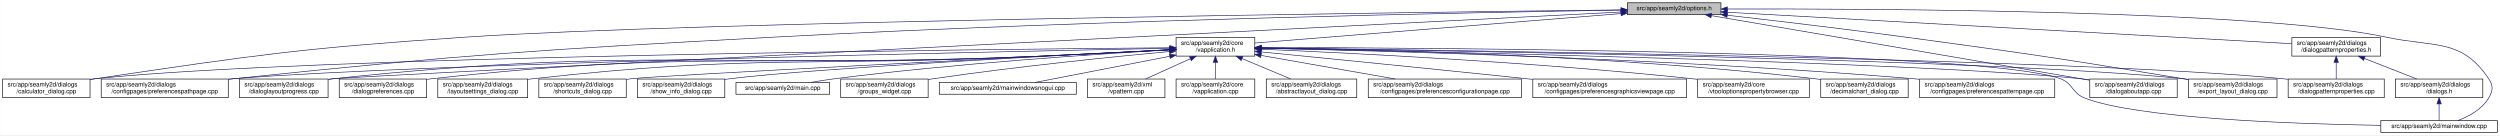
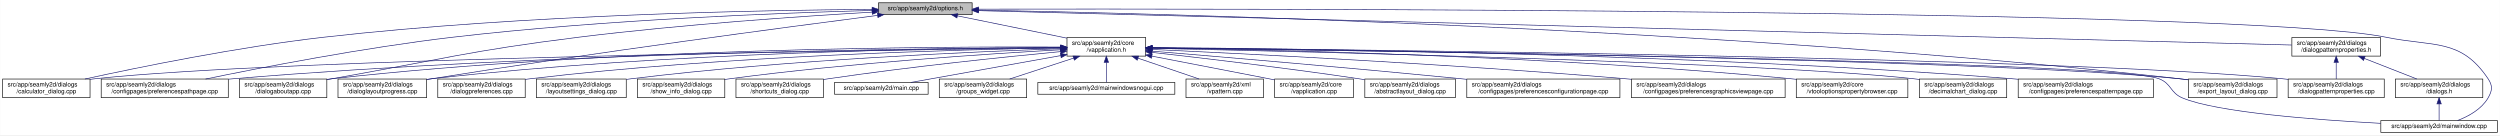
<svg xmlns="http://www.w3.org/2000/svg" xmlns:xlink="http://www.w3.org/1999/xlink" width="4033pt" height="218pt" viewBox="0.00 0.00 4032.50 218.00">
  <g id="graph0" class="graph" transform="scale(1 1) rotate(0) translate(4 214)">
    <polygon fill="white" stroke="transparent" points="-4,4 -4,-214 4028.5,-214 4028.5,4 -4,4" />
    <g id="node1" class="node">
      <g id="a_node1">
        <a xlink:title=" ">
-           <polygon fill="#bfbfbf" stroke="black" points="2621,-190.5 2621,-209.5 2772,-209.5 2772,-190.5 2621,-190.5" />
-           <text text-anchor="middle" x="2696.5" y="-197.5" font-family="Helvetica,sans-Serif" font-size="10.00">src/app/seamly2d/options.h</text>
+           <polygon fill="#bfbfbf" stroke="black" points="1413,-190.5 1413,-209.5 1564,-209.5 1564,-190.5 1413,-190.5" />
+           <text text-anchor="middle" x="1488.5" y="-197.5" font-family="Helvetica,sans-Serif" font-size="10.00">src/app/seamly2d/options.h</text>
        </a>
      </g>
    </g>
    <g id="node2" class="node">
      <g id="a_node2">
        <a xlink:href="../../d9/d02/vapplication_8h.html" target="_top" xlink:title=" ">
-           <polygon fill="white" stroke="black" points="1893,-123.5 1893,-153.5 2020,-153.5 2020,-123.5 1893,-123.5" />
-           <text text-anchor="start" x="1901" y="-141.5" font-family="Helvetica,sans-Serif" font-size="10.00">src/app/seamly2d/core</text>
-           <text text-anchor="middle" x="1956.5" y="-130.5" font-family="Helvetica,sans-Serif" font-size="10.00">/vapplication.h</text>
+           <polygon fill="white" stroke="black" points="1717,-123.5 1717,-153.5 1844,-153.5 1844,-123.5 1717,-123.5" />
+           <text text-anchor="start" x="1725" y="-141.5" font-family="Helvetica,sans-Serif" font-size="10.00">src/app/seamly2d/core</text>
+           <text text-anchor="middle" x="1780.5" y="-130.5" font-family="Helvetica,sans-Serif" font-size="10.00">/vapplication.h</text>
        </a>
      </g>
    </g>
    <g id="edge1" class="edge">
-       <path fill="none" stroke="midnightblue" d="M2610.68,-192.1C2460.42,-180.02 2153.05,-155.3 2020.11,-144.61" />
-       <polygon fill="midnightblue" stroke="midnightblue" points="2610.54,-195.6 2620.78,-192.91 2611.1,-188.62 2610.54,-195.6" />
+       <path fill="none" stroke="midnightblue" d="M1540.16,-188.47C1589.51,-178.42 1664,-163.24 1716.96,-152.45" />
+       <polygon fill="midnightblue" stroke="midnightblue" points="1539.44,-185.05 1530.34,-190.48 1540.83,-191.91 1539.44,-185.05" />
    </g>
    <g id="node5" class="node">
      <g id="a_node5">
        <a xlink:href="../../d7/dfa/calculator__dialog_8cpp.html" target="_top" xlink:title=" ">
          <polygon fill="white" stroke="black" points="0,-56.5 0,-86.5 141,-86.5 141,-56.5 0,-56.5" />
          <text text-anchor="start" x="8" y="-74.5" font-family="Helvetica,sans-Serif" font-size="10.00">src/app/seamly2d/dialogs</text>
          <text text-anchor="middle" x="70.5" y="-63.5" font-family="Helvetica,sans-Serif" font-size="10.00">/calculator_dialog.cpp</text>
        </a>
      </g>
    </g>
    <g id="edge24" class="edge">
-       <path fill="none" stroke="midnightblue" d="M2610.59,-198.04C2283.55,-194.21 1116.16,-179.06 745.5,-154 479.55,-136.02 413.19,-125.97 149.5,-87 146.74,-86.59 143.93,-86.16 141.09,-85.71" />
-       <polygon fill="midnightblue" stroke="midnightblue" points="2610.9,-201.54 2620.94,-198.16 2610.98,-194.54 2610.9,-201.54" />
-     </g>
-     <g id="node7" class="node">
-       <g id="a_node7">
+       <path fill="none" stroke="midnightblue" d="M1402.65,-198.85C1233.1,-197.71 843.53,-190.88 518.5,-154 379.66,-138.25 218.98,-105.4 132.8,-86.57" />
+       <polygon fill="midnightblue" stroke="midnightblue" points="1402.74,-202.35 1412.76,-198.91 1402.79,-195.35 1402.74,-202.35" />
+     </g>
+     <g id="node8" class="node">
+       <g id="a_node8">
        <a xlink:href="../../dc/d20/preferencespathpage_8cpp.html" target="_top" xlink:title=" ">
          <polygon fill="white" stroke="black" points="159,-56.5 159,-86.5 364,-86.5 364,-56.5 159,-56.5" />
          <text text-anchor="start" x="167" y="-74.5" font-family="Helvetica,sans-Serif" font-size="10.00">src/app/seamly2d/dialogs</text>
          <text text-anchor="middle" x="261.5" y="-63.5" font-family="Helvetica,sans-Serif" font-size="10.00">/configpages/preferencespathpage.cpp</text>
        </a>
      </g>
    </g>
    <g id="edge25" class="edge">
-       <path fill="none" stroke="midnightblue" d="M2610.69,-197.72C2385.93,-194.07 1761.59,-182.01 1242.5,-154 855.25,-133.11 758.24,-127.02 372.5,-87 369.79,-86.72 367.05,-86.43 364.29,-86.12" />
-       <polygon fill="midnightblue" stroke="midnightblue" points="2610.71,-201.22 2620.76,-197.88 2610.82,-194.22 2610.71,-201.22" />
+       <path fill="none" stroke="midnightblue" d="M1402.47,-197.13C1261.03,-193.33 970.65,-182.51 726.5,-154 583.22,-137.27 417.17,-105.02 327.37,-86.5" />
+       <polygon fill="midnightblue" stroke="midnightblue" points="1402.72,-200.64 1412.81,-197.4 1402.91,-193.64 1402.72,-200.64" />
+     </g>
+     <g id="node11" class="node">
+       <g id="a_node11">
+         <a xlink:href="../../dd/d64/dialogaboutapp_8cpp.html" target="_top" xlink:title=" ">
+           <polygon fill="white" stroke="black" points="382,-56.5 382,-86.5 523,-86.5 523,-56.5 382,-56.5" />
+           <text text-anchor="start" x="390" y="-74.5" font-family="Helvetica,sans-Serif" font-size="10.00">src/app/seamly2d/dialogs</text>
+           <text text-anchor="middle" x="452.5" y="-63.5" font-family="Helvetica,sans-Serif" font-size="10.00">/dialogaboutapp.cpp</text>
+         </a>
+       </g>
+     </g>
+     <g id="edge26" class="edge">
+       <path fill="none" stroke="midnightblue" d="M1402.75,-194.41C1292.84,-187.99 1096.51,-174.74 929.5,-154 751.49,-131.89 708.16,-118.08 531.5,-87 528.75,-86.52 525.95,-86.02 523.13,-85.52" />
+       <polygon fill="midnightblue" stroke="midnightblue" points="1402.61,-197.9 1412.79,-194.99 1403.01,-190.92 1402.61,-197.9" />
    </g>
    <g id="node12" class="node">
      <g id="a_node12">
        <a xlink:href="../../d6/d89/dialoglayoutprogress_8cpp.html" target="_top" xlink:title=" ">
-           <polygon fill="white" stroke="black" points="382,-56.5 382,-86.5 525,-86.5 525,-56.5 382,-56.5" />
-           <text text-anchor="start" x="390" y="-74.5" font-family="Helvetica,sans-Serif" font-size="10.00">src/app/seamly2d/dialogs</text>
-           <text text-anchor="middle" x="453.5" y="-63.5" font-family="Helvetica,sans-Serif" font-size="10.00">/dialoglayoutprogress.cpp</text>
-         </a>
-       </g>
-     </g>
-     <g id="edge26" class="edge">
-       <path fill="none" stroke="midnightblue" d="M2610.83,-194.64C2212.52,-174.35 559.78,-90.05 533.5,-87 530.84,-86.69 528.13,-86.35 525.39,-85.98" />
-       <polygon fill="midnightblue" stroke="midnightblue" points="2610.69,-198.13 2620.85,-195.15 2611.04,-191.14 2610.69,-198.13" />
-     </g>
-     <g id="node15" class="node">
-       <g id="a_node15">
-         <a xlink:href="../../dd/d64/dialogaboutapp_8cpp.html" target="_top" xlink:title=" ">
-           <polygon fill="white" stroke="black" points="3367,-56.5 3367,-86.5 3508,-86.5 3508,-56.5 3367,-56.5" />
-           <text text-anchor="start" x="3375" y="-74.5" font-family="Helvetica,sans-Serif" font-size="10.00">src/app/seamly2d/dialogs</text>
-           <text text-anchor="middle" x="3437.5" y="-63.5" font-family="Helvetica,sans-Serif" font-size="10.00">/dialogaboutapp.cpp</text>
-         </a>
-       </g>
-     </g>
-     <g id="edge31" class="edge">
-       <path fill="none" stroke="midnightblue" d="M2756.77,-188.71C2892.59,-165.52 3222,-109.29 3367,-84.54" />
-       <polygon fill="midnightblue" stroke="midnightblue" points="2755.83,-185.32 2746.56,-190.45 2757.01,-192.22 2755.83,-185.32" />
+           <polygon fill="white" stroke="black" points="541,-56.5 541,-86.5 684,-86.5 684,-56.5 541,-56.5" />
+           <text text-anchor="start" x="549" y="-74.5" font-family="Helvetica,sans-Serif" font-size="10.00">src/app/seamly2d/dialogs</text>
+           <text text-anchor="middle" x="612.5" y="-63.5" font-family="Helvetica,sans-Serif" font-size="10.00">/dialoglayoutprogress.cpp</text>
+         </a>
+       </g>
+     </g>
+     <g id="edge27" class="edge">
+       <path fill="none" stroke="midnightblue" d="M1411.6,-189.21C1269.37,-170.87 955.72,-129.36 692.5,-87 689.71,-86.55 686.87,-86.08 684.01,-85.6" />
+       <polygon fill="midnightblue" stroke="midnightblue" points="1411.17,-192.68 1421.54,-190.49 1412.07,-185.74 1411.17,-192.68" />
    </g>
    <g id="node16" class="node">
      <g id="a_node16">
        <a xlink:href="../../dd/d54/export__layout__dialog_8cpp.html" target="_top" xlink:title=" ">
          <polygon fill="white" stroke="black" points="3526,-56.5 3526,-86.5 3669,-86.5 3669,-56.5 3526,-56.5" />
          <text text-anchor="start" x="3534" y="-74.5" font-family="Helvetica,sans-Serif" font-size="10.00">src/app/seamly2d/dialogs</text>
          <text text-anchor="middle" x="3597.5" y="-63.5" font-family="Helvetica,sans-Serif" font-size="10.00">/export_layout_dialog.cpp</text>
        </a>
      </g>
    </g>
    <g id="edge32" class="edge">
-       <path fill="none" stroke="midnightblue" d="M2782.14,-189.41C2858,-180.75 2971.72,-167.34 3070.5,-154 3269.58,-127.11 3319.31,-119.81 3517.5,-87 3520.29,-86.54 3523.12,-86.06 3525.99,-85.57" />
-       <polygon fill="midnightblue" stroke="midnightblue" points="2781.69,-185.94 2772.15,-190.55 2782.49,-192.89 2781.69,-185.94" />
+       <path fill="none" stroke="midnightblue" d="M1574.14,-197.68C1853.59,-192.64 2763.89,-170.46 3511.5,-87 3516.16,-86.48 3520.96,-85.87 3525.79,-85.21" />
+       <polygon fill="midnightblue" stroke="midnightblue" points="1574.01,-194.18 1564.07,-197.86 1574.13,-201.18 1574.01,-194.18" />
    </g>
    <g id="node24" class="node">
      <g id="a_node24">
        <a xlink:href="../../d8/dd9/mainwindow_8cpp.html" target="_top" xlink:title=" ">
          <polygon fill="white" stroke="black" points="3836.5,-0.5 3836.5,-19.5 4024.5,-19.5 4024.5,-0.5 3836.5,-0.5" />
          <text text-anchor="middle" x="3930.5" y="-7.5" font-family="Helvetica,sans-Serif" font-size="10.00">src/app/seamly2d/mainwindow.cpp</text>
        </a>
      </g>
    </g>
    <g id="edge33" class="edge">
-       <path fill="none" stroke="midnightblue" d="M2782.25,-199.47C3012.92,-200.11 3642.88,-197.7 3845.5,-154 3922.87,-137.31 3966.3,-152.66 4010.5,-87 4018.19,-75.57 4017.46,-67.89 4010.5,-56 3999.8,-37.71 3978.63,-26.27 3960.75,-19.51" />
-       <polygon fill="midnightblue" stroke="midnightblue" points="2782.24,-195.97 2772.23,-199.44 2782.22,-202.97 2782.24,-195.97" />
+       <path fill="none" stroke="midnightblue" d="M1574.49,-199.22C1971.7,-199.97 3619.2,-200.24 3844.5,-154 3922.03,-138.09 3965.3,-152.66 4009.5,-87 4017.19,-75.57 4016.42,-67.91 4009.5,-56 3998.95,-37.85 3978.04,-26.41 3960.38,-19.61" />
+       <polygon fill="midnightblue" stroke="midnightblue" points="1574.23,-195.72 1564.22,-199.2 1574.21,-202.72 1574.23,-195.72" />
    </g>
    <g id="node25" class="node">
      <g id="a_node25">
        <a xlink:href="../../d5/d4e/dialogpatternproperties_8h.html" target="_top" xlink:title=" ">
          <polygon fill="white" stroke="black" points="3693,-123.5 3693,-153.5 3836,-153.5 3836,-123.5 3693,-123.5" />
          <text text-anchor="start" x="3701" y="-141.5" font-family="Helvetica,sans-Serif" font-size="10.00">src/app/seamly2d/dialogs</text>
          <text text-anchor="middle" x="3764.5" y="-130.5" font-family="Helvetica,sans-Serif" font-size="10.00">/dialogpatternproperties.h</text>
        </a>
      </g>
    </g>
-     <g id="edge27" class="edge">
-       <path fill="none" stroke="midnightblue" d="M2782.13,-194.23C2987.05,-182.81 3502.71,-154.08 3692.74,-143.5" />
-       <polygon fill="midnightblue" stroke="midnightblue" points="2781.81,-190.74 2772.03,-194.79 2782.2,-197.73 2781.81,-190.74" />
+     <g id="edge28" class="edge">
+       <path fill="none" stroke="midnightblue" d="M1574.46,-196.75C1939.35,-187.21 3356.77,-150.16 3692.78,-141.37" />
+       <polygon fill="midnightblue" stroke="midnightblue" points="1574.13,-193.26 1564.23,-197.02 1574.31,-200.26 1574.13,-193.26" />
    </g>
    <g id="node3" class="node">
      <g id="a_node3">
        <a xlink:href="../../d3/dd8/vapplication_8cpp.html" target="_top" xlink:title=" ">
-           <polygon fill="white" stroke="black" points="1893,-56.5 1893,-86.5 2020,-86.5 2020,-56.5 1893,-56.5" />
-           <text text-anchor="start" x="1901" y="-74.5" font-family="Helvetica,sans-Serif" font-size="10.00">src/app/seamly2d/core</text>
-           <text text-anchor="middle" x="1956.5" y="-63.5" font-family="Helvetica,sans-Serif" font-size="10.00">/vapplication.cpp</text>
+           <polygon fill="white" stroke="black" points="2052,-56.5 2052,-86.5 2179,-86.5 2179,-56.5 2052,-56.5" />
+           <text text-anchor="start" x="2060" y="-74.5" font-family="Helvetica,sans-Serif" font-size="10.00">src/app/seamly2d/core</text>
+           <text text-anchor="middle" x="2115.5" y="-63.5" font-family="Helvetica,sans-Serif" font-size="10.00">/vapplication.cpp</text>
        </a>
      </g>
    </g>
    <g id="edge2" class="edge">
-       <path fill="none" stroke="midnightblue" d="M1956.5,-113.11C1956.5,-104.15 1956.5,-94.32 1956.5,-86.58" />
-       <polygon fill="midnightblue" stroke="midnightblue" points="1953,-113.4 1956.5,-123.4 1960,-113.4 1953,-113.4" />
+       <path fill="none" stroke="midnightblue" d="M1853.95,-123.46C1906.49,-113.39 1978.86,-99.45 2042.5,-87 2045.54,-86.4 2048.66,-85.79 2051.8,-85.17" />
+       <polygon fill="midnightblue" stroke="midnightblue" points="1853.21,-120.04 1844.05,-125.36 1854.53,-126.91 1853.21,-120.04" />
    </g>
    <g id="node4" class="node">
      <g id="a_node4">
        <a xlink:href="../../dd/db4/abstractlayout__dialog_8cpp.html" target="_top" xlink:title=" ">
-           <polygon fill="white" stroke="black" points="2038.5,-56.5 2038.5,-86.5 2184.5,-86.5 2184.5,-56.5 2038.5,-56.5" />
-           <text text-anchor="start" x="2046.5" y="-74.5" font-family="Helvetica,sans-Serif" font-size="10.00">src/app/seamly2d/dialogs</text>
-           <text text-anchor="middle" x="2111.5" y="-63.5" font-family="Helvetica,sans-Serif" font-size="10.00">/abstractlayout_dialog.cpp</text>
+           <polygon fill="white" stroke="black" points="2197.5,-56.5 2197.5,-86.5 2343.5,-86.5 2343.5,-56.5 2197.5,-56.5" />
+           <text text-anchor="start" x="2205.5" y="-74.5" font-family="Helvetica,sans-Serif" font-size="10.00">src/app/seamly2d/dialogs</text>
+           <text text-anchor="middle" x="2270.5" y="-63.5" font-family="Helvetica,sans-Serif" font-size="10.00">/abstractlayout_dialog.cpp</text>
        </a>
      </g>
    </g>
    <g id="edge3" class="edge">
-       <path fill="none" stroke="midnightblue" d="M1999.65,-119.41C2024.39,-109.03 2055,-96.2 2077.93,-86.58" />
-       <polygon fill="midnightblue" stroke="midnightblue" points="1998,-116.3 1990.13,-123.4 2000.71,-122.76 1998,-116.3" />
+       <path fill="none" stroke="midnightblue" d="M1854.26,-129.46C1935.91,-120.3 2071.34,-104.34 2187.5,-87 2190.68,-86.52 2193.93,-86.02 2197.21,-85.51" />
+       <polygon fill="midnightblue" stroke="midnightblue" points="1853.63,-126.01 1844.08,-130.6 1854.41,-132.96 1853.63,-126.01" />
    </g>
    <g id="edge4" class="edge">
-       <path fill="none" stroke="midnightblue" d="M1882.78,-136.95C1588.07,-134.52 494.01,-123.21 149.5,-87 146.73,-86.71 143.9,-86.37 141.06,-86.01" />
-       <polygon fill="midnightblue" stroke="midnightblue" points="1882.89,-140.45 1892.92,-137.03 1882.95,-133.45 1882.89,-140.45" />
+       <path fill="none" stroke="midnightblue" d="M1706.29,-136.69C1429.5,-133.43 457.52,-119.85 149.5,-87 146.73,-86.7 143.9,-86.37 141.06,-85.99" />
+       <polygon fill="midnightblue" stroke="midnightblue" points="1706.58,-140.19 1716.62,-136.81 1706.66,-133.19 1706.58,-140.19" />
    </g>
    <g id="node6" class="node">
      <g id="a_node6">
        <a xlink:href="../../d2/d2d/preferencesconfigurationpage_8cpp.html" target="_top" xlink:title=" ">
-           <polygon fill="white" stroke="black" points="2203,-56.5 2203,-86.5 2450,-86.5 2450,-56.5 2203,-56.5" />
-           <text text-anchor="start" x="2211" y="-74.5" font-family="Helvetica,sans-Serif" font-size="10.00">src/app/seamly2d/dialogs</text>
-           <text text-anchor="middle" x="2326.5" y="-63.5" font-family="Helvetica,sans-Serif" font-size="10.00">/configpages/preferencesconfigurationpage.cpp</text>
+           <polygon fill="white" stroke="black" points="2362,-56.5 2362,-86.5 2609,-86.5 2609,-56.5 2362,-56.5" />
+           <text text-anchor="start" x="2370" y="-74.5" font-family="Helvetica,sans-Serif" font-size="10.00">src/app/seamly2d/dialogs</text>
+           <text text-anchor="middle" x="2485.5" y="-63.5" font-family="Helvetica,sans-Serif" font-size="10.00">/configpages/preferencesconfigurationpage.cpp</text>
        </a>
      </g>
    </g>
    <g id="edge5" class="edge">
-       <path fill="none" stroke="midnightblue" d="M2030.29,-124.54C2092.86,-113.54 2182.42,-97.81 2246.65,-86.53" />
-       <polygon fill="midnightblue" stroke="midnightblue" points="2029.35,-121.15 2020.11,-126.33 2030.56,-128.04 2029.35,-121.15" />
+       <path fill="none" stroke="midnightblue" d="M1854.25,-131.48C1963.24,-122.46 2173.74,-104.63 2352.5,-87 2355.62,-86.69 2358.78,-86.38 2361.97,-86.05" />
+       <polygon fill="midnightblue" stroke="midnightblue" points="1853.7,-128.01 1844.02,-132.32 1854.28,-134.99 1853.7,-128.01" />
+     </g>
+     <g id="node7" class="node">
+       <g id="a_node7">
+         <a xlink:href="../../d9/d70/preferencesgraphicsviewpage_8cpp.html" target="_top" xlink:title=" ">
+           <polygon fill="white" stroke="black" points="2627.5,-56.5 2627.5,-86.5 2875.5,-86.5 2875.5,-56.5 2627.5,-56.5" />
+           <text text-anchor="start" x="2635.5" y="-74.5" font-family="Helvetica,sans-Serif" font-size="10.00">src/app/seamly2d/dialogs</text>
+           <text text-anchor="middle" x="2751.5" y="-63.5" font-family="Helvetica,sans-Serif" font-size="10.00">/configpages/preferencesgraphicsviewpage.cpp</text>
+         </a>
+       </g>
    </g>
    <g id="edge6" class="edge">
-       <path fill="none" stroke="midnightblue" d="M1882.64,-136.11C1611.57,-130.85 671.69,-111.25 372.5,-87 369.79,-86.78 367.04,-86.54 364.27,-86.29" />
-       <polygon fill="midnightblue" stroke="midnightblue" points="1882.7,-139.61 1892.76,-136.3 1882.83,-132.61 1882.7,-139.61" />
-     </g>
-     <g id="node8" class="node">
-       <g id="a_node8">
-         <a xlink:href="../../d9/d70/preferencesgraphicsviewpage_8cpp.html" target="_top" xlink:title=" ">
-           <polygon fill="white" stroke="black" points="2468.5,-56.5 2468.5,-86.5 2716.5,-86.5 2716.5,-56.5 2468.5,-56.5" />
-           <text text-anchor="start" x="2476.5" y="-74.5" font-family="Helvetica,sans-Serif" font-size="10.00">src/app/seamly2d/dialogs</text>
-           <text text-anchor="middle" x="2592.5" y="-63.5" font-family="Helvetica,sans-Serif" font-size="10.00">/configpages/preferencesgraphicsviewpage.cpp</text>
-         </a>
-       </g>
+       <path fill="none" stroke="midnightblue" d="M1854.27,-134.23C2000.2,-127.5 2335.94,-110.71 2617.5,-87 2620.76,-86.73 2624.07,-86.44 2627.41,-86.14" />
+       <polygon fill="midnightblue" stroke="midnightblue" points="1853.93,-130.74 1844.1,-134.7 1854.25,-137.73 1853.93,-130.74" />
    </g>
    <g id="edge7" class="edge">
-       <path fill="none" stroke="midnightblue" d="M2030.4,-130.24C2128.31,-120.58 2306.41,-102.88 2458.5,-87 2461.76,-86.66 2465.06,-86.31 2468.39,-85.96" />
-       <polygon fill="midnightblue" stroke="midnightblue" points="2029.92,-126.77 2020.31,-131.24 2030.6,-133.74 2029.92,-126.77" />
+       <path fill="none" stroke="midnightblue" d="M1706.61,-137.3C1497.14,-136.19 881.6,-129.29 372.5,-87 369.79,-86.77 367.04,-86.53 364.27,-86.27" />
+       <polygon fill="midnightblue" stroke="midnightblue" points="1706.86,-140.8 1716.87,-137.35 1706.89,-133.8 1706.86,-140.8" />
    </g>
    <g id="node9" class="node">
      <g id="a_node9">
        <a xlink:href="../../d2/d00/vtooloptionspropertybrowser_8cpp.html" target="_top" xlink:title=" ">
-           <polygon fill="white" stroke="black" points="2734.5,-56.5 2734.5,-86.5 2914.5,-86.5 2914.5,-56.5 2734.5,-56.5" />
-           <text text-anchor="start" x="2742.5" y="-74.5" font-family="Helvetica,sans-Serif" font-size="10.00">src/app/seamly2d/core</text>
-           <text text-anchor="middle" x="2824.5" y="-63.5" font-family="Helvetica,sans-Serif" font-size="10.00">/vtooloptionspropertybrowser.cpp</text>
+           <polygon fill="white" stroke="black" points="2893.5,-56.5 2893.5,-86.5 3073.5,-86.5 3073.5,-56.5 2893.5,-56.5" />
+           <text text-anchor="start" x="2901.5" y="-74.5" font-family="Helvetica,sans-Serif" font-size="10.00">src/app/seamly2d/core</text>
+           <text text-anchor="middle" x="2983.5" y="-63.5" font-family="Helvetica,sans-Serif" font-size="10.00">/vtooloptionspropertybrowser.cpp</text>
        </a>
      </g>
    </g>
    <g id="edge8" class="edge">
-       <path fill="none" stroke="midnightblue" d="M2030.59,-134.6C2167.92,-128.8 2471.18,-113.93 2725.5,-87 2728.44,-86.69 2731.42,-86.36 2734.43,-86" />
-       <polygon fill="midnightblue" stroke="midnightblue" points="2030.04,-131.12 2020.2,-135.04 2030.34,-138.12 2030.04,-131.12" />
+       <path fill="none" stroke="midnightblue" d="M1854.14,-136.67C2031.76,-134.1 2497.61,-124.09 2884.5,-87 2887.44,-86.72 2890.43,-86.41 2893.44,-86.08" />
+       <polygon fill="midnightblue" stroke="midnightblue" points="1854.08,-133.17 1844.13,-136.81 1854.18,-140.17 1854.08,-133.17" />
    </g>
    <g id="node10" class="node">
      <g id="a_node10">
        <a xlink:href="../../dd/dc2/decimalchart__dialog_8cpp.html" target="_top" xlink:title=" ">
-           <polygon fill="white" stroke="black" points="2933,-56.5 2933,-86.5 3074,-86.5 3074,-56.5 2933,-56.5" />
-           <text text-anchor="start" x="2941" y="-74.5" font-family="Helvetica,sans-Serif" font-size="10.00">src/app/seamly2d/dialogs</text>
-           <text text-anchor="middle" x="3003.5" y="-63.5" font-family="Helvetica,sans-Serif" font-size="10.00">/decimalchart_dialog.cpp</text>
+           <polygon fill="white" stroke="black" points="3092,-56.5 3092,-86.5 3233,-86.5 3233,-56.5 3092,-56.5" />
+           <text text-anchor="start" x="3100" y="-74.5" font-family="Helvetica,sans-Serif" font-size="10.00">src/app/seamly2d/dialogs</text>
+           <text text-anchor="middle" x="3162.5" y="-63.5" font-family="Helvetica,sans-Serif" font-size="10.00">/decimalchart_dialog.cpp</text>
        </a>
      </g>
    </g>
    <g id="edge9" class="edge">
-       <path fill="none" stroke="midnightblue" d="M2030.43,-136.84C2192.65,-134.69 2591.8,-125.56 2923.5,-87 2926.58,-86.64 2929.73,-86.24 2932.9,-85.8" />
-       <polygon fill="midnightblue" stroke="midnightblue" points="2030.05,-133.34 2020.09,-136.97 2030.14,-140.34 2030.05,-133.34" />
-     </g>
-     <g id="node11" class="node">
-       <g id="a_node11">
-         <a xlink:href="../../dc/d63/preferencespatternpage_8cpp.html" target="_top" xlink:title=" ">
-           <polygon fill="white" stroke="black" points="3092.5,-56.5 3092.5,-86.5 3310.5,-86.5 3310.5,-56.5 3092.5,-56.5" />
-           <text text-anchor="start" x="3100.5" y="-74.5" font-family="Helvetica,sans-Serif" font-size="10.00">src/app/seamly2d/dialogs</text>
-           <text text-anchor="middle" x="3201.5" y="-63.5" font-family="Helvetica,sans-Serif" font-size="10.00">/configpages/preferencespatternpage.cpp</text>
-         </a>
-       </g>
+       <path fill="none" stroke="midnightblue" d="M1854.48,-136C2093.25,-130.94 2841.81,-113.35 3082.5,-87 3085.59,-86.66 3088.73,-86.28 3091.91,-85.85" />
+       <polygon fill="midnightblue" stroke="midnightblue" points="1854.1,-132.51 1844.17,-136.22 1854.25,-139.51 1854.1,-132.51" />
    </g>
    <g id="edge10" class="edge">
-       <path fill="none" stroke="midnightblue" d="M2030.25,-136.14C2210.29,-132.4 2686.52,-119.96 3082.5,-87 3085.71,-86.73 3088.98,-86.44 3092.27,-86.14" />
-       <polygon fill="midnightblue" stroke="midnightblue" points="2030.03,-132.65 2020.1,-136.35 2030.17,-139.64 2030.03,-132.65" />
+       <path fill="none" stroke="midnightblue" d="M1706.85,-138.14C1513.5,-139.04 975.68,-136.49 531.5,-87 528.73,-86.69 525.91,-86.34 523.06,-85.96" />
+       <polygon fill="midnightblue" stroke="midnightblue" points="1706.92,-141.64 1716.9,-138.09 1706.88,-134.64 1706.92,-141.64" />
    </g>
    <g id="edge11" class="edge">
-       <path fill="none" stroke="midnightblue" d="M1882.77,-133.49C1823.53,-130.36 1738.18,-126.04 1663.5,-123 1161.44,-102.58 1033.18,-139.95 533.5,-87 530.83,-86.72 528.12,-86.4 525.39,-86.05" />
-       <polygon fill="midnightblue" stroke="midnightblue" points="1882.61,-136.99 1892.79,-134.02 1882.99,-130 1882.61,-136.99" />
+       <path fill="none" stroke="midnightblue" d="M1706.61,-137.45C1530.48,-136.59 1072.22,-130.03 692.5,-87 689.84,-86.7 687.13,-86.36 684.39,-86" />
+       <polygon fill="midnightblue" stroke="midnightblue" points="1706.79,-140.95 1716.8,-137.49 1706.82,-133.95 1706.79,-140.95" />
    </g>
    <g id="node13" class="node">
      <g id="a_node13">
+         <a xlink:href="../../dc/d63/preferencespatternpage_8cpp.html" target="_top" xlink:title=" ">
+           <polygon fill="white" stroke="black" points="3251.5,-56.5 3251.5,-86.5 3469.5,-86.5 3469.5,-56.5 3251.5,-56.5" />
+           <text text-anchor="start" x="3259.5" y="-74.5" font-family="Helvetica,sans-Serif" font-size="10.00">src/app/seamly2d/dialogs</text>
+           <text text-anchor="middle" x="3360.5" y="-63.5" font-family="Helvetica,sans-Serif" font-size="10.00">/configpages/preferencespatternpage.cpp</text>
+         </a>
+       </g>
+     </g>
+     <g id="edge12" class="edge">
+       <path fill="none" stroke="midnightblue" d="M1854.54,-137.21C2069.31,-135.87 2710.92,-128.42 3241.5,-87 3244.72,-86.75 3247.98,-86.48 3251.27,-86.18" />
+       <polygon fill="midnightblue" stroke="midnightblue" points="1854.32,-133.71 1844.34,-137.27 1854.36,-140.71 1854.32,-133.71" />
+     </g>
+     <g id="node14" class="node">
+       <g id="a_node14">
        <a xlink:href="../../d5/d18/dialogpatternproperties_8cpp.html" target="_top" xlink:title=" ">
          <polygon fill="white" stroke="black" points="3687,-56.5 3687,-86.5 3842,-86.5 3842,-56.5 3687,-56.5" />
          <text text-anchor="start" x="3695" y="-74.5" font-family="Helvetica,sans-Serif" font-size="10.00">src/app/seamly2d/dialogs</text>
          <text text-anchor="middle" x="3764.5" y="-63.5" font-family="Helvetica,sans-Serif" font-size="10.00">/dialogpatternproperties.cpp</text>
        </a>
      </g>
    </g>
-     <g id="edge12" class="edge">
-       <path fill="none" stroke="midnightblue" d="M2030.5,-136.69C2316.71,-133.34 3351.41,-119.22 3678.5,-87 3681.21,-86.73 3683.97,-86.43 3686.75,-86.1" />
-       <polygon fill="midnightblue" stroke="midnightblue" points="2030.19,-133.19 2020.23,-136.81 2030.27,-140.19 2030.19,-133.19" />
-     </g>
-     <g id="node14" class="node">
-       <g id="a_node14">
+     <g id="edge13" class="edge">
+       <path fill="none" stroke="midnightblue" d="M1854.34,-136.9C2158.33,-134.23 3314.13,-121.95 3677.5,-87 3680.55,-86.71 3683.65,-86.37 3686.78,-86" />
+       <polygon fill="midnightblue" stroke="midnightblue" points="1854.28,-133.4 1844.31,-136.99 1854.34,-140.4 1854.28,-133.4" />
+     </g>
+     <g id="node15" class="node">
+       <g id="a_node15">
        <a xlink:href="../../d5/dc5/dialogpreferences_8cpp.html" target="_top" xlink:title=" ">
-           <polygon fill="white" stroke="black" points="543,-56.5 543,-86.5 684,-86.5 684,-56.5 543,-56.5" />
-           <text text-anchor="start" x="551" y="-74.5" font-family="Helvetica,sans-Serif" font-size="10.00">src/app/seamly2d/dialogs</text>
-           <text text-anchor="middle" x="613.5" y="-63.5" font-family="Helvetica,sans-Serif" font-size="10.00">/dialogpreferences.cpp</text>
-         </a>
-       </g>
-     </g>
-     <g id="edge13" class="edge">
-       <path fill="none" stroke="midnightblue" d="M1882.77,-133.6C1823.53,-130.52 1738.18,-126.23 1663.5,-123 1232.05,-104.33 1121.78,-134.1 692.5,-87 689.73,-86.7 686.91,-86.35 684.06,-85.97" />
-       <polygon fill="midnightblue" stroke="midnightblue" points="1882.61,-137.09 1892.78,-134.12 1882.98,-130.1 1882.61,-137.09" />
+           <polygon fill="white" stroke="black" points="702,-56.5 702,-86.5 843,-86.5 843,-56.5 702,-56.5" />
+           <text text-anchor="start" x="710" y="-74.5" font-family="Helvetica,sans-Serif" font-size="10.00">src/app/seamly2d/dialogs</text>
+           <text text-anchor="middle" x="772.5" y="-63.5" font-family="Helvetica,sans-Serif" font-size="10.00">/dialogpreferences.cpp</text>
+         </a>
+       </g>
    </g>
    <g id="edge14" class="edge">
-       <path fill="none" stroke="midnightblue" d="M2030.27,-136.13C2279.99,-131.27 3092.39,-113.77 3352.5,-87 3357.12,-86.52 3361.86,-85.95 3366.64,-85.31" />
-       <polygon fill="midnightblue" stroke="midnightblue" points="2030.15,-132.63 2020.22,-136.32 2030.28,-139.63 2030.15,-132.63" />
+       <path fill="none" stroke="midnightblue" d="M1706.85,-136.67C1549.36,-134.21 1168.35,-124.54 851.5,-87 848.73,-86.67 845.91,-86.31 843.07,-85.91" />
+       <polygon fill="midnightblue" stroke="midnightblue" points="1706.85,-140.17 1716.9,-136.83 1706.96,-133.18 1706.85,-140.17" />
    </g>
    <g id="edge15" class="edge">
-       <path fill="none" stroke="midnightblue" d="M2030.24,-136.55C2298.72,-132.88 3223.67,-118.21 3517.5,-87 3520.17,-86.72 3522.88,-86.4 3525.61,-86.04" />
-       <polygon fill="midnightblue" stroke="midnightblue" points="2030.16,-133.05 2020.21,-136.69 2030.26,-140.05 2030.16,-133.05" />
+       <path fill="none" stroke="midnightblue" d="M1854.4,-136.7C2141.42,-133.39 3182.51,-119.38 3511.5,-87 3516.17,-86.54 3520.97,-85.98 3525.8,-85.35" />
+       <polygon fill="midnightblue" stroke="midnightblue" points="1854.07,-133.21 1844.11,-136.82 1854.15,-140.21 1854.07,-133.21" />
    </g>
    <g id="node17" class="node">
      <g id="a_node17">
        <a xlink:href="../../d0/dfa/layoutsettings__dialog_8cpp.html" target="_top" xlink:title=" ">
-           <polygon fill="white" stroke="black" points="702,-56.5 702,-86.5 847,-86.5 847,-56.5 702,-56.5" />
-           <text text-anchor="start" x="710" y="-74.5" font-family="Helvetica,sans-Serif" font-size="10.00">src/app/seamly2d/dialogs</text>
-           <text text-anchor="middle" x="774.5" y="-63.5" font-family="Helvetica,sans-Serif" font-size="10.00">/layoutsettings_dialog.cpp</text>
+           <polygon fill="white" stroke="black" points="861,-56.5 861,-86.5 1006,-86.5 1006,-56.5 861,-56.5" />
+           <text text-anchor="start" x="869" y="-74.5" font-family="Helvetica,sans-Serif" font-size="10.00">src/app/seamly2d/dialogs</text>
+           <text text-anchor="middle" x="933.5" y="-63.5" font-family="Helvetica,sans-Serif" font-size="10.00">/layoutsettings_dialog.cpp</text>
        </a>
      </g>
    </g>
    <g id="edge16" class="edge">
-       <path fill="none" stroke="midnightblue" d="M1882.76,-133.75C1823.51,-130.76 1738.16,-126.51 1663.5,-123 1304.43,-106.12 1212.76,-126.76 855.5,-87 852.8,-86.7 850.06,-86.36 847.29,-86" />
-       <polygon fill="midnightblue" stroke="midnightblue" points="1882.61,-137.25 1892.78,-134.26 1882.96,-130.26 1882.61,-137.25" />
+       <path fill="none" stroke="midnightblue" d="M1706.61,-135.36C1569.67,-130.8 1267.37,-117.87 1014.5,-87 1011.81,-86.67 1009.07,-86.31 1006.3,-85.93" />
+       <polygon fill="midnightblue" stroke="midnightblue" points="1706.86,-138.87 1716.97,-135.7 1707.09,-131.88 1706.86,-138.87" />
    </g>
    <g id="node18" class="node">
      <g id="a_node18">
-         <a xlink:href="../../dd/d84/shortcuts__dialog_8cpp.html" target="_top" xlink:title=" ">
-           <polygon fill="white" stroke="black" points="865,-56.5 865,-86.5 1006,-86.5 1006,-56.5 865,-56.5" />
-           <text text-anchor="start" x="873" y="-74.5" font-family="Helvetica,sans-Serif" font-size="10.00">src/app/seamly2d/dialogs</text>
-           <text text-anchor="middle" x="935.5" y="-63.5" font-family="Helvetica,sans-Serif" font-size="10.00">/shortcuts_dialog.cpp</text>
-         </a>
-       </g>
-     </g>
-     <g id="edge17" class="edge">
-       <path fill="none" stroke="midnightblue" d="M1882.77,-133.81C1668.34,-123.03 1057.36,-92.06 1014.5,-87 1011.73,-86.67 1008.91,-86.31 1006.07,-85.91" />
-       <polygon fill="midnightblue" stroke="midnightblue" points="1882.82,-137.31 1892.98,-134.32 1883.17,-130.32 1882.82,-137.31" />
-     </g>
-     <g id="node19" class="node">
-       <g id="a_node19">
        <a xlink:href="../../d2/df4/show__info__dialog_8cpp.html" target="_top" xlink:title=" ">
          <polygon fill="white" stroke="black" points="1024,-56.5 1024,-86.5 1165,-86.5 1165,-56.5 1024,-56.5" />
          <text text-anchor="start" x="1032" y="-74.5" font-family="Helvetica,sans-Serif" font-size="10.00">src/app/seamly2d/dialogs</text>
          <text text-anchor="middle" x="1094.5" y="-63.5" font-family="Helvetica,sans-Serif" font-size="10.00">/show_info_dialog.cpp</text>
        </a>
      </g>
    </g>
+     <g id="edge17" class="edge">
+       <path fill="none" stroke="midnightblue" d="M1706.87,-133.72C1592.42,-127.32 1365.05,-112.48 1173.5,-87 1170.74,-86.63 1167.92,-86.23 1165.08,-85.81" />
+       <polygon fill="midnightblue" stroke="midnightblue" points="1706.75,-137.22 1716.92,-134.28 1707.13,-130.23 1706.75,-137.22" />
+     </g>
+     <g id="node19" class="node">
+       <g id="a_node19">
+         <a xlink:href="../../dd/d84/shortcuts__dialog_8cpp.html" target="_top" xlink:title=" ">
+           <polygon fill="white" stroke="black" points="1183,-56.5 1183,-86.5 1324,-86.5 1324,-56.5 1183,-56.5" />
+           <text text-anchor="start" x="1191" y="-74.5" font-family="Helvetica,sans-Serif" font-size="10.00">src/app/seamly2d/dialogs</text>
+           <text text-anchor="middle" x="1253.5" y="-63.5" font-family="Helvetica,sans-Serif" font-size="10.00">/shortcuts_dialog.cpp</text>
+         </a>
+       </g>
+     </g>
    <g id="edge18" class="edge">
-       <path fill="none" stroke="midnightblue" d="M1882.52,-133.84C1714.74,-125.36 1309.39,-103.8 1173.5,-87 1170.73,-86.66 1167.91,-86.28 1165.07,-85.88" />
-       <polygon fill="midnightblue" stroke="midnightblue" points="1882.58,-137.35 1892.74,-134.35 1882.93,-130.36 1882.58,-137.35" />
+       <path fill="none" stroke="midnightblue" d="M1706.9,-130.78C1617.97,-122.3 1463.9,-106.44 1332.5,-87 1329.74,-86.59 1326.93,-86.16 1324.09,-85.71" />
+       <polygon fill="midnightblue" stroke="midnightblue" points="1706.6,-134.27 1716.89,-131.73 1707.26,-127.3 1706.6,-134.27" />
    </g>
    <g id="node20" class="node">
      <g id="a_node20">
        <a xlink:href="../../dc/d14/app_2seamly2d_2main_8cpp.html" target="_top" xlink:title=" ">
-           <polygon fill="white" stroke="black" points="1183,-62 1183,-81 1334,-81 1334,-62 1183,-62" />
-           <text text-anchor="middle" x="1258.5" y="-69" font-family="Helvetica,sans-Serif" font-size="10.00">src/app/seamly2d/main.cpp</text>
+           <polygon fill="white" stroke="black" points="1342,-62 1342,-81 1493,-81 1493,-62 1342,-62" />
+           <text text-anchor="middle" x="1417.5" y="-69" font-family="Helvetica,sans-Serif" font-size="10.00">src/app/seamly2d/main.cpp</text>
        </a>
      </g>
    </g>
    <g id="edge19" class="edge">
-       <path fill="none" stroke="midnightblue" d="M1882.52,-133.54C1766.93,-126.89 1536.64,-111.69 1342.5,-87 1329.87,-85.39 1316.25,-83.23 1303.73,-81.07" />
-       <polygon fill="midnightblue" stroke="midnightblue" points="1882.48,-137.05 1892.66,-134.12 1882.88,-130.06 1882.48,-137.05" />
+       <path fill="none" stroke="midnightblue" d="M1706.91,-124.32C1634.72,-111.4 1526.75,-92.06 1465.14,-81.03" />
+       <polygon fill="midnightblue" stroke="midnightblue" points="1706.39,-127.79 1716.85,-126.1 1707.63,-120.9 1706.39,-127.79" />
    </g>
    <g id="node21" class="node">
      <g id="a_node21">
        <a xlink:href="../../db/d5c/groups__widget_8cpp.html" target="_top" xlink:title=" ">
-           <polygon fill="white" stroke="black" points="1352,-56.5 1352,-86.5 1493,-86.5 1493,-56.5 1352,-56.5" />
-           <text text-anchor="start" x="1360" y="-74.5" font-family="Helvetica,sans-Serif" font-size="10.00">src/app/seamly2d/dialogs</text>
-           <text text-anchor="middle" x="1422.5" y="-63.5" font-family="Helvetica,sans-Serif" font-size="10.00">/groups_widget.cpp</text>
+           <polygon fill="white" stroke="black" points="1511,-56.5 1511,-86.5 1652,-86.5 1652,-56.5 1511,-56.5" />
+           <text text-anchor="start" x="1519" y="-74.5" font-family="Helvetica,sans-Serif" font-size="10.00">src/app/seamly2d/dialogs</text>
+           <text text-anchor="middle" x="1581.5" y="-63.5" font-family="Helvetica,sans-Serif" font-size="10.00">/groups_widget.cpp</text>
        </a>
      </g>
    </g>
    <g id="edge20" class="edge">
-       <path fill="none" stroke="midnightblue" d="M1882.52,-130.92C1792.31,-122.51 1635.32,-106.68 1501.5,-87 1498.74,-86.59 1495.93,-86.16 1493.09,-85.71" />
-       <polygon fill="midnightblue" stroke="midnightblue" points="1882.36,-134.42 1892.64,-131.85 1883.01,-127.45 1882.36,-134.42" />
+       <path fill="none" stroke="midnightblue" d="M1727.62,-120.23C1695.43,-109.71 1654.83,-96.45 1624.6,-86.58" />
+       <polygon fill="midnightblue" stroke="midnightblue" points="1726.73,-123.62 1737.32,-123.4 1728.9,-116.96 1726.73,-123.62" />
    </g>
    <g id="node22" class="node">
      <g id="a_node22">
        <a xlink:href="../../d8/de8/mainwindowsnogui_8cpp.html" target="_top" xlink:title=" ">
-           <polygon fill="white" stroke="black" points="1511,-62 1511,-81 1732,-81 1732,-62 1511,-62" />
-           <text text-anchor="middle" x="1621.5" y="-69" font-family="Helvetica,sans-Serif" font-size="10.00">src/app/seamly2d/mainwindowsnogui.cpp</text>
+           <polygon fill="white" stroke="black" points="1670,-62 1670,-81 1891,-81 1891,-62 1670,-62" />
+           <text text-anchor="middle" x="1780.5" y="-69" font-family="Helvetica,sans-Serif" font-size="10.00">src/app/seamly2d/mainwindowsnogui.cpp</text>
        </a>
      </g>
    </g>
    <g id="edge21" class="edge">
-       <path fill="none" stroke="midnightblue" d="M1882.69,-123.18C1816.14,-110.27 1720.5,-91.71 1665.32,-81" />
-       <polygon fill="midnightblue" stroke="midnightblue" points="1882.22,-126.65 1892.7,-125.12 1883.55,-119.78 1882.22,-126.65" />
+       <path fill="none" stroke="midnightblue" d="M1780.5,-113.25C1780.5,-102.02 1780.5,-89.38 1780.5,-81.19" />
+       <polygon fill="midnightblue" stroke="midnightblue" points="1777,-113.4 1780.5,-123.4 1784,-113.4 1777,-113.4" />
    </g>
    <g id="node23" class="node">
      <g id="a_node23">
        <a xlink:href="../../d3/d49/vpattern_8cpp.html" target="_top" xlink:title=" ">
-           <polygon fill="white" stroke="black" points="1750,-56.5 1750,-86.5 1875,-86.5 1875,-56.5 1750,-56.5" />
-           <text text-anchor="start" x="1758" y="-74.5" font-family="Helvetica,sans-Serif" font-size="10.00">src/app/seamly2d/xml</text>
-           <text text-anchor="middle" x="1812.5" y="-63.5" font-family="Helvetica,sans-Serif" font-size="10.00">/vpattern.cpp</text>
+           <polygon fill="white" stroke="black" points="1909,-56.5 1909,-86.5 2034,-86.5 2034,-56.5 1909,-56.5" />
+           <text text-anchor="start" x="1917" y="-74.5" font-family="Helvetica,sans-Serif" font-size="10.00">src/app/seamly2d/xml</text>
+           <text text-anchor="middle" x="1971.5" y="-63.5" font-family="Helvetica,sans-Serif" font-size="10.00">/vpattern.cpp</text>
        </a>
      </g>
    </g>
    <g id="edge22" class="edge">
-       <path fill="none" stroke="midnightblue" d="M1916.11,-119.27C1893.18,-108.92 1864.9,-96.15 1843.68,-86.58" />
-       <polygon fill="midnightblue" stroke="midnightblue" points="1914.7,-122.47 1925.25,-123.4 1917.58,-116.09 1914.7,-122.47" />
+       <path fill="none" stroke="midnightblue" d="M1831.65,-120.09C1862.49,-109.6 1901.25,-96.41 1930.14,-86.58" />
+       <polygon fill="midnightblue" stroke="midnightblue" points="1830.28,-116.86 1821.94,-123.4 1832.54,-123.49 1830.28,-116.86" />
    </g>
    <g id="edge23" class="edge">
-       <path fill="none" stroke="midnightblue" d="M2030.72,-137.45C2297.53,-136.9 3198.62,-131.72 3319.5,-87 3340.27,-79.32 3337.9,-64.11 3358.5,-56 3442.96,-22.75 3697.07,-14.03 3836.46,-11.77" />
-       <polygon fill="midnightblue" stroke="midnightblue" points="2030.36,-133.95 2020.37,-137.47 2030.38,-140.95 2030.36,-133.95" />
-     </g>
-     <g id="edge28" class="edge">
+       <path fill="none" stroke="midnightblue" d="M1854.7,-136.62C2171.91,-132.7 3401.53,-115.71 3478.5,-87 3498.92,-79.38 3496.39,-64.41 3516.5,-56 3572.36,-32.63 3732.36,-20.58 3836.3,-15.04" />
+       <polygon fill="midnightblue" stroke="midnightblue" points="1854.2,-133.13 1844.24,-136.75 1854.29,-140.13 1854.2,-133.13" />
+     </g>
+     <g id="edge29" class="edge">
      <path fill="none" stroke="midnightblue" d="M3764.5,-113.11C3764.5,-104.15 3764.5,-94.32 3764.5,-86.58" />
      <polygon fill="midnightblue" stroke="midnightblue" points="3761,-113.4 3764.5,-123.4 3768,-113.4 3761,-113.4" />
    </g>
    <g id="node26" class="node">
      <g id="a_node26">
        <a xlink:href="../../d6/d64/dialogs_8h.html" target="_top" xlink:title=" ">
          <polygon fill="white" stroke="black" points="3860,-56.5 3860,-86.5 4001,-86.5 4001,-56.5 3860,-56.5" />
          <text text-anchor="start" x="3868" y="-74.5" font-family="Helvetica,sans-Serif" font-size="10.00">src/app/seamly2d/dialogs</text>
          <text text-anchor="middle" x="3930.5" y="-63.5" font-family="Helvetica,sans-Serif" font-size="10.00">/dialogs.h</text>
        </a>
      </g>
    </g>
-     <g id="edge29" class="edge">
+     <g id="edge30" class="edge">
      <path fill="none" stroke="midnightblue" d="M3810.01,-119.68C3836.63,-109.26 3869.77,-96.28 3894.55,-86.58" />
      <polygon fill="midnightblue" stroke="midnightblue" points="3808.55,-116.49 3800.52,-123.4 3811.11,-123.01 3808.55,-116.49" />
    </g>
-     <g id="edge30" class="edge">
+     <g id="edge31" class="edge">
      <path fill="none" stroke="midnightblue" d="M3930.5,-46.29C3930.5,-36.86 3930.5,-26.65 3930.5,-19.66" />
      <polygon fill="midnightblue" stroke="midnightblue" points="3927,-46.4 3930.5,-56.4 3934,-46.4 3927,-46.4" />
    </g>
  </g>
</svg>
